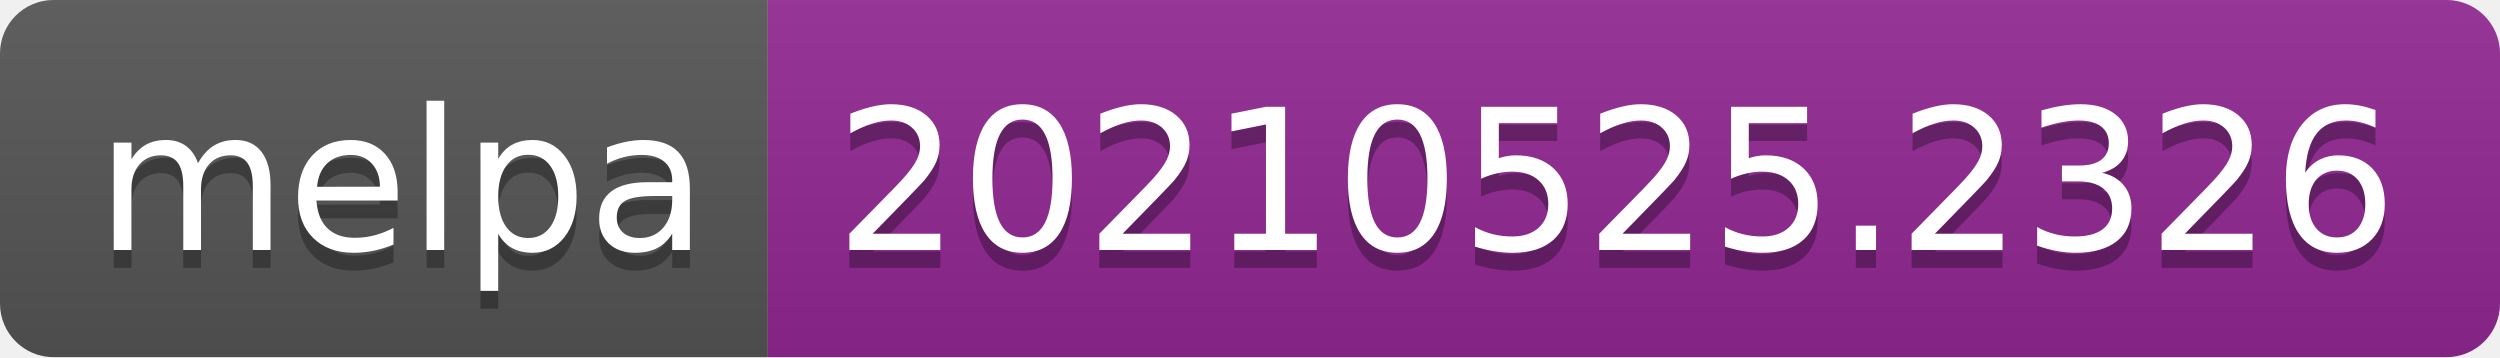
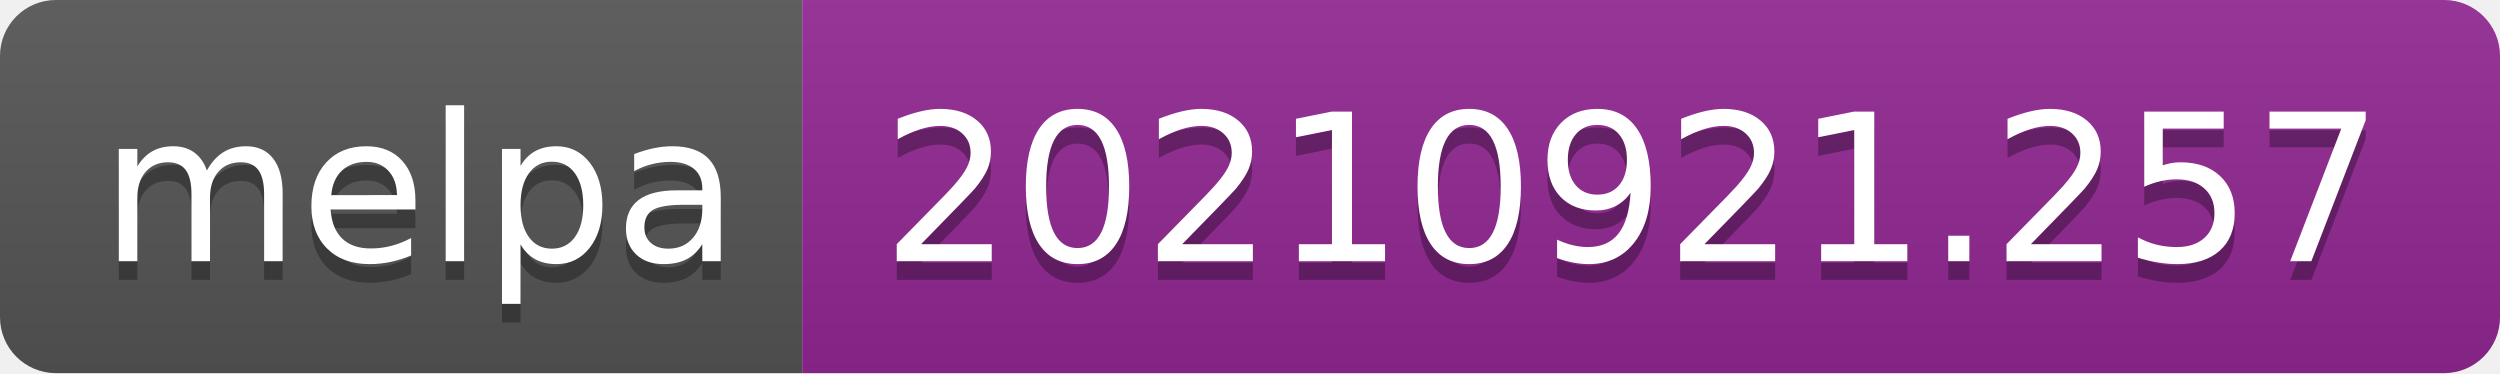
- <svg xmlns="http://www.w3.org/2000/svg" width="140" height="20" role="img" aria-label="melpa: 20210525.2326">
+ <svg xmlns="http://www.w3.org/2000/svg" width="134" height="20" role="img" aria-label="melpa: 20210921.257">
  <linearGradient id="s" x2="0" y2="100%">
    <stop offset="0" stop-color="#bbb" stop-opacity=".1" />
    <stop offset="1" stop-opacity=".1" />
  </linearGradient>
  <clipPath id="r">
-     <rect width="140" height="20" rx="3" fill="#fff" />
+     <rect width="134" height="20" rx="3" fill="#fff" />
  </clipPath>
  <g clip-path="url(#r)">
    <rect width="43" height="20" fill="#555" />
-     <rect x="43" width="97" height="20" fill="#922793" />
-     <rect width="140" height="20" fill="url(#s)" />
+     <rect x="43" width="91" height="20" fill="#922793" />
+     <rect width="134" height="20" fill="url(#s)" />
  </g>
  <g fill="#fff" text-anchor="middle" font-family="Verdana,Geneva,DejaVu Sans,sans-serif" text-rendering="geometricPrecision" font-size="110">
    <text aria-hidden="true" x="225" y="150" fill="#010101" fill-opacity=".3" transform="scale(.1)" textLength="330">melpa</text>
    <text x="225" y="140" transform="scale(.1)" fill="#fff" textLength="330">melpa</text>
-     <text aria-hidden="true" x="905" y="150" fill="#010101" fill-opacity=".3" transform="scale(.1)" textLength="870">20210525.2326</text>
-     <text x="905" y="140" transform="scale(.1)" fill="#fff" textLength="870">20210525.2326</text>
+     <text aria-hidden="true" x="875" y="150" fill="#010101" fill-opacity=".3" transform="scale(.1)" textLength="810">20210921.257</text>
+     <text x="875" y="140" transform="scale(.1)" fill="#fff" textLength="810">20210921.257</text>
  </g>
</svg>
